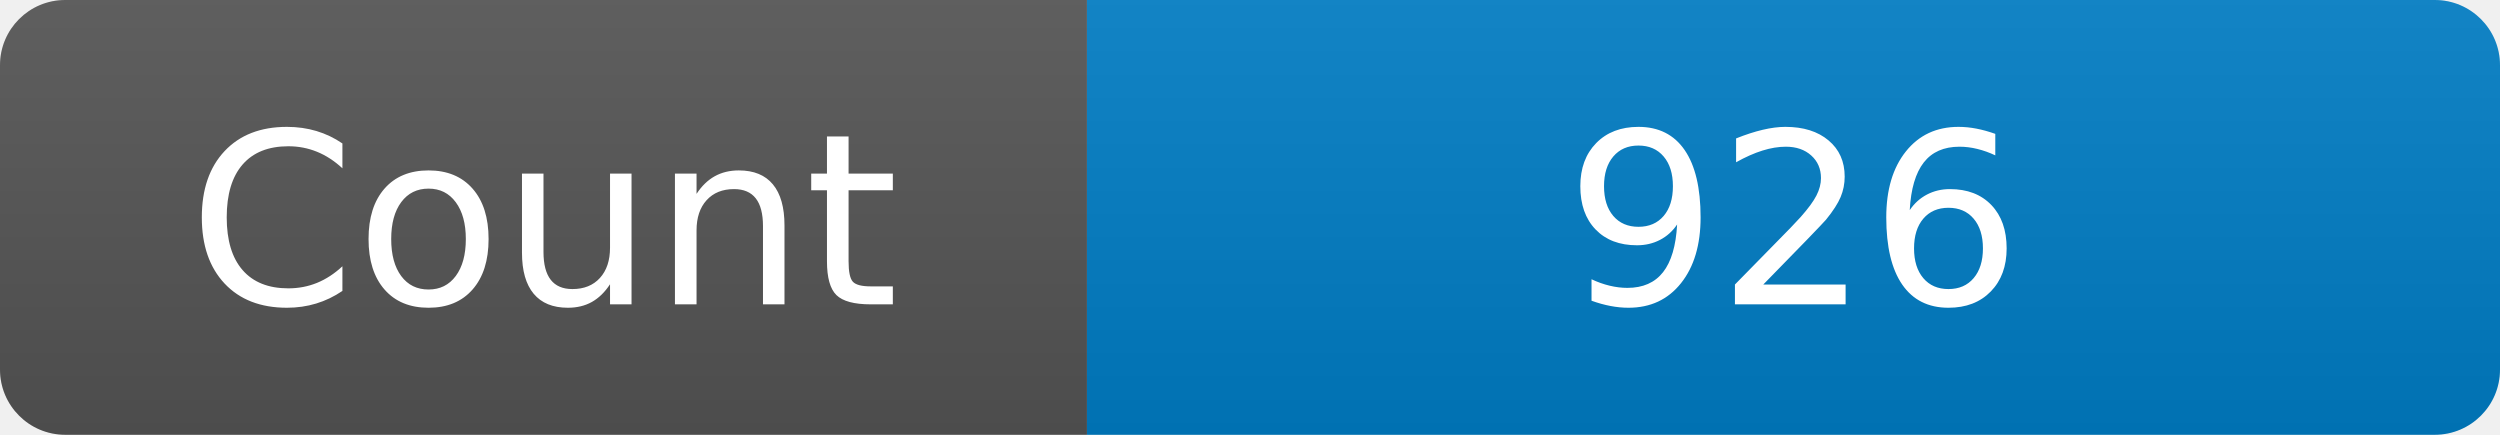
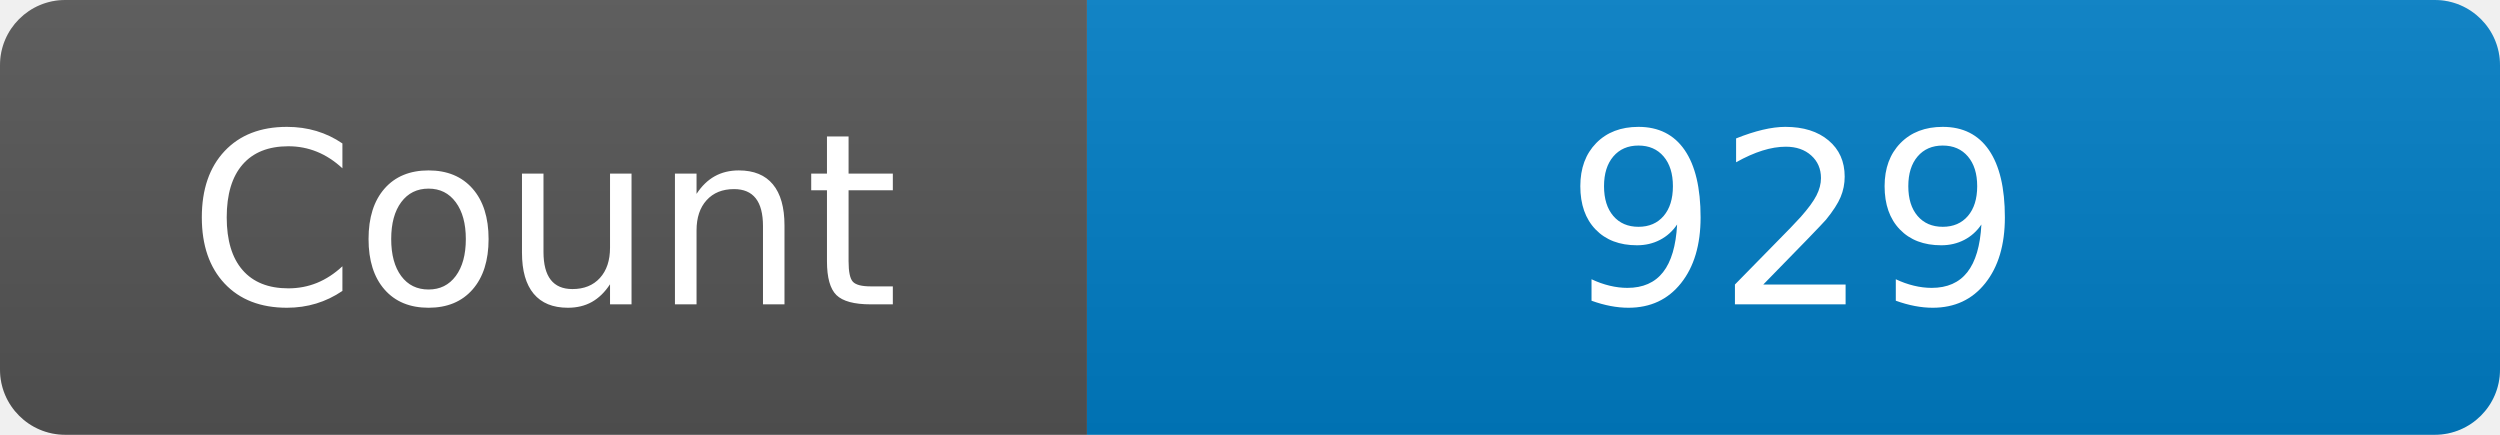
<svg xmlns="http://www.w3.org/2000/svg" width="115" height="20" role="img" aria-label="Maintained?: yes">
  <linearGradient id="s" x2="0" y2="100%">
    <stop offset="0" stop-color="#bbb" stop-opacity=".1" />
    <stop offset="1" stop-opacity=".1" />
  </linearGradient>
  <clipPath id="r">
    <rect width="115" height="20" rx="3" fill="#fff" />
  </clipPath>
  <g clip-path="url(#r)">
    <rect width="50" height="20" fill="#555" />
    <rect x="50" width="160" height="20" fill="#007ec6" />
    <rect width="115" height="20" fill="url(#s)" />
  </g>
  <g fill="#fff" text-anchor="middle" font-family="Verdana,Geneva,DejaVu Sans,sans-serif" font-size="110">
    <text x="250" y="140" transform="scale(.1)" fill="#fff">Count</text>
-     <text x="825" y="140" transform="scale(.1)" fill="#fff">926</text>
+     <text x="825" y="140" transform="scale(.1)" fill="#fff">929</text>
  </g>
</svg>
